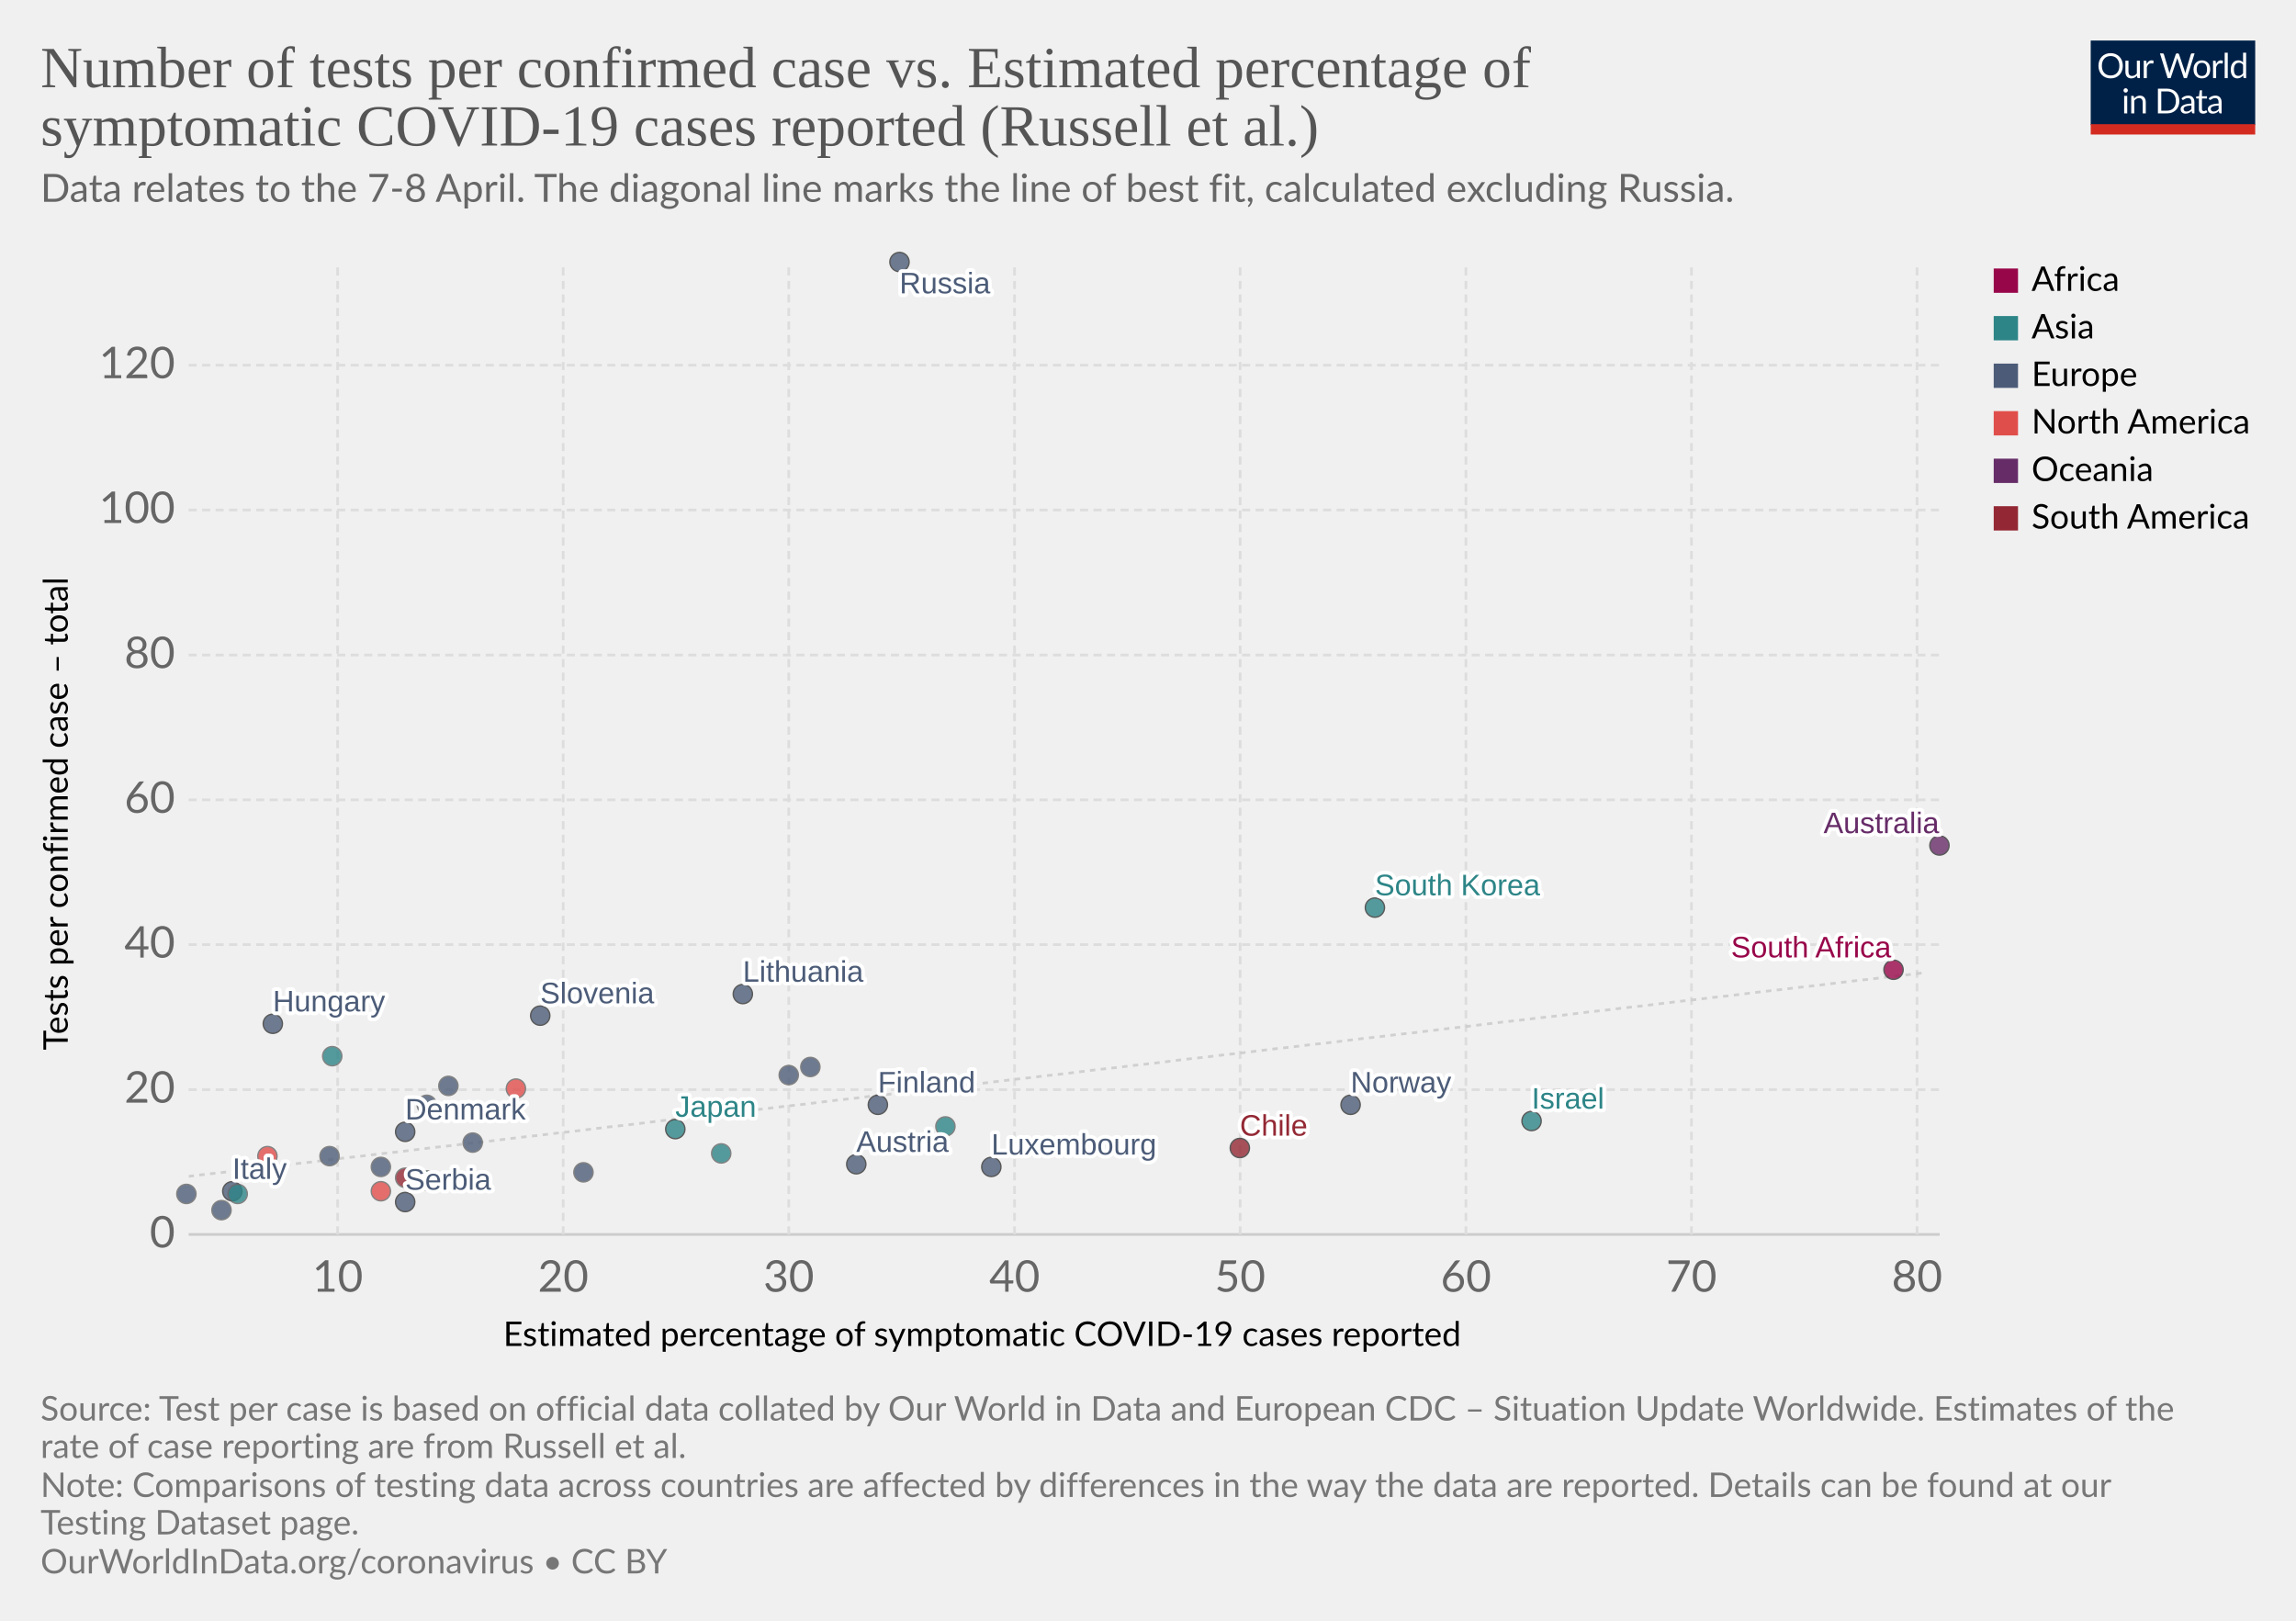
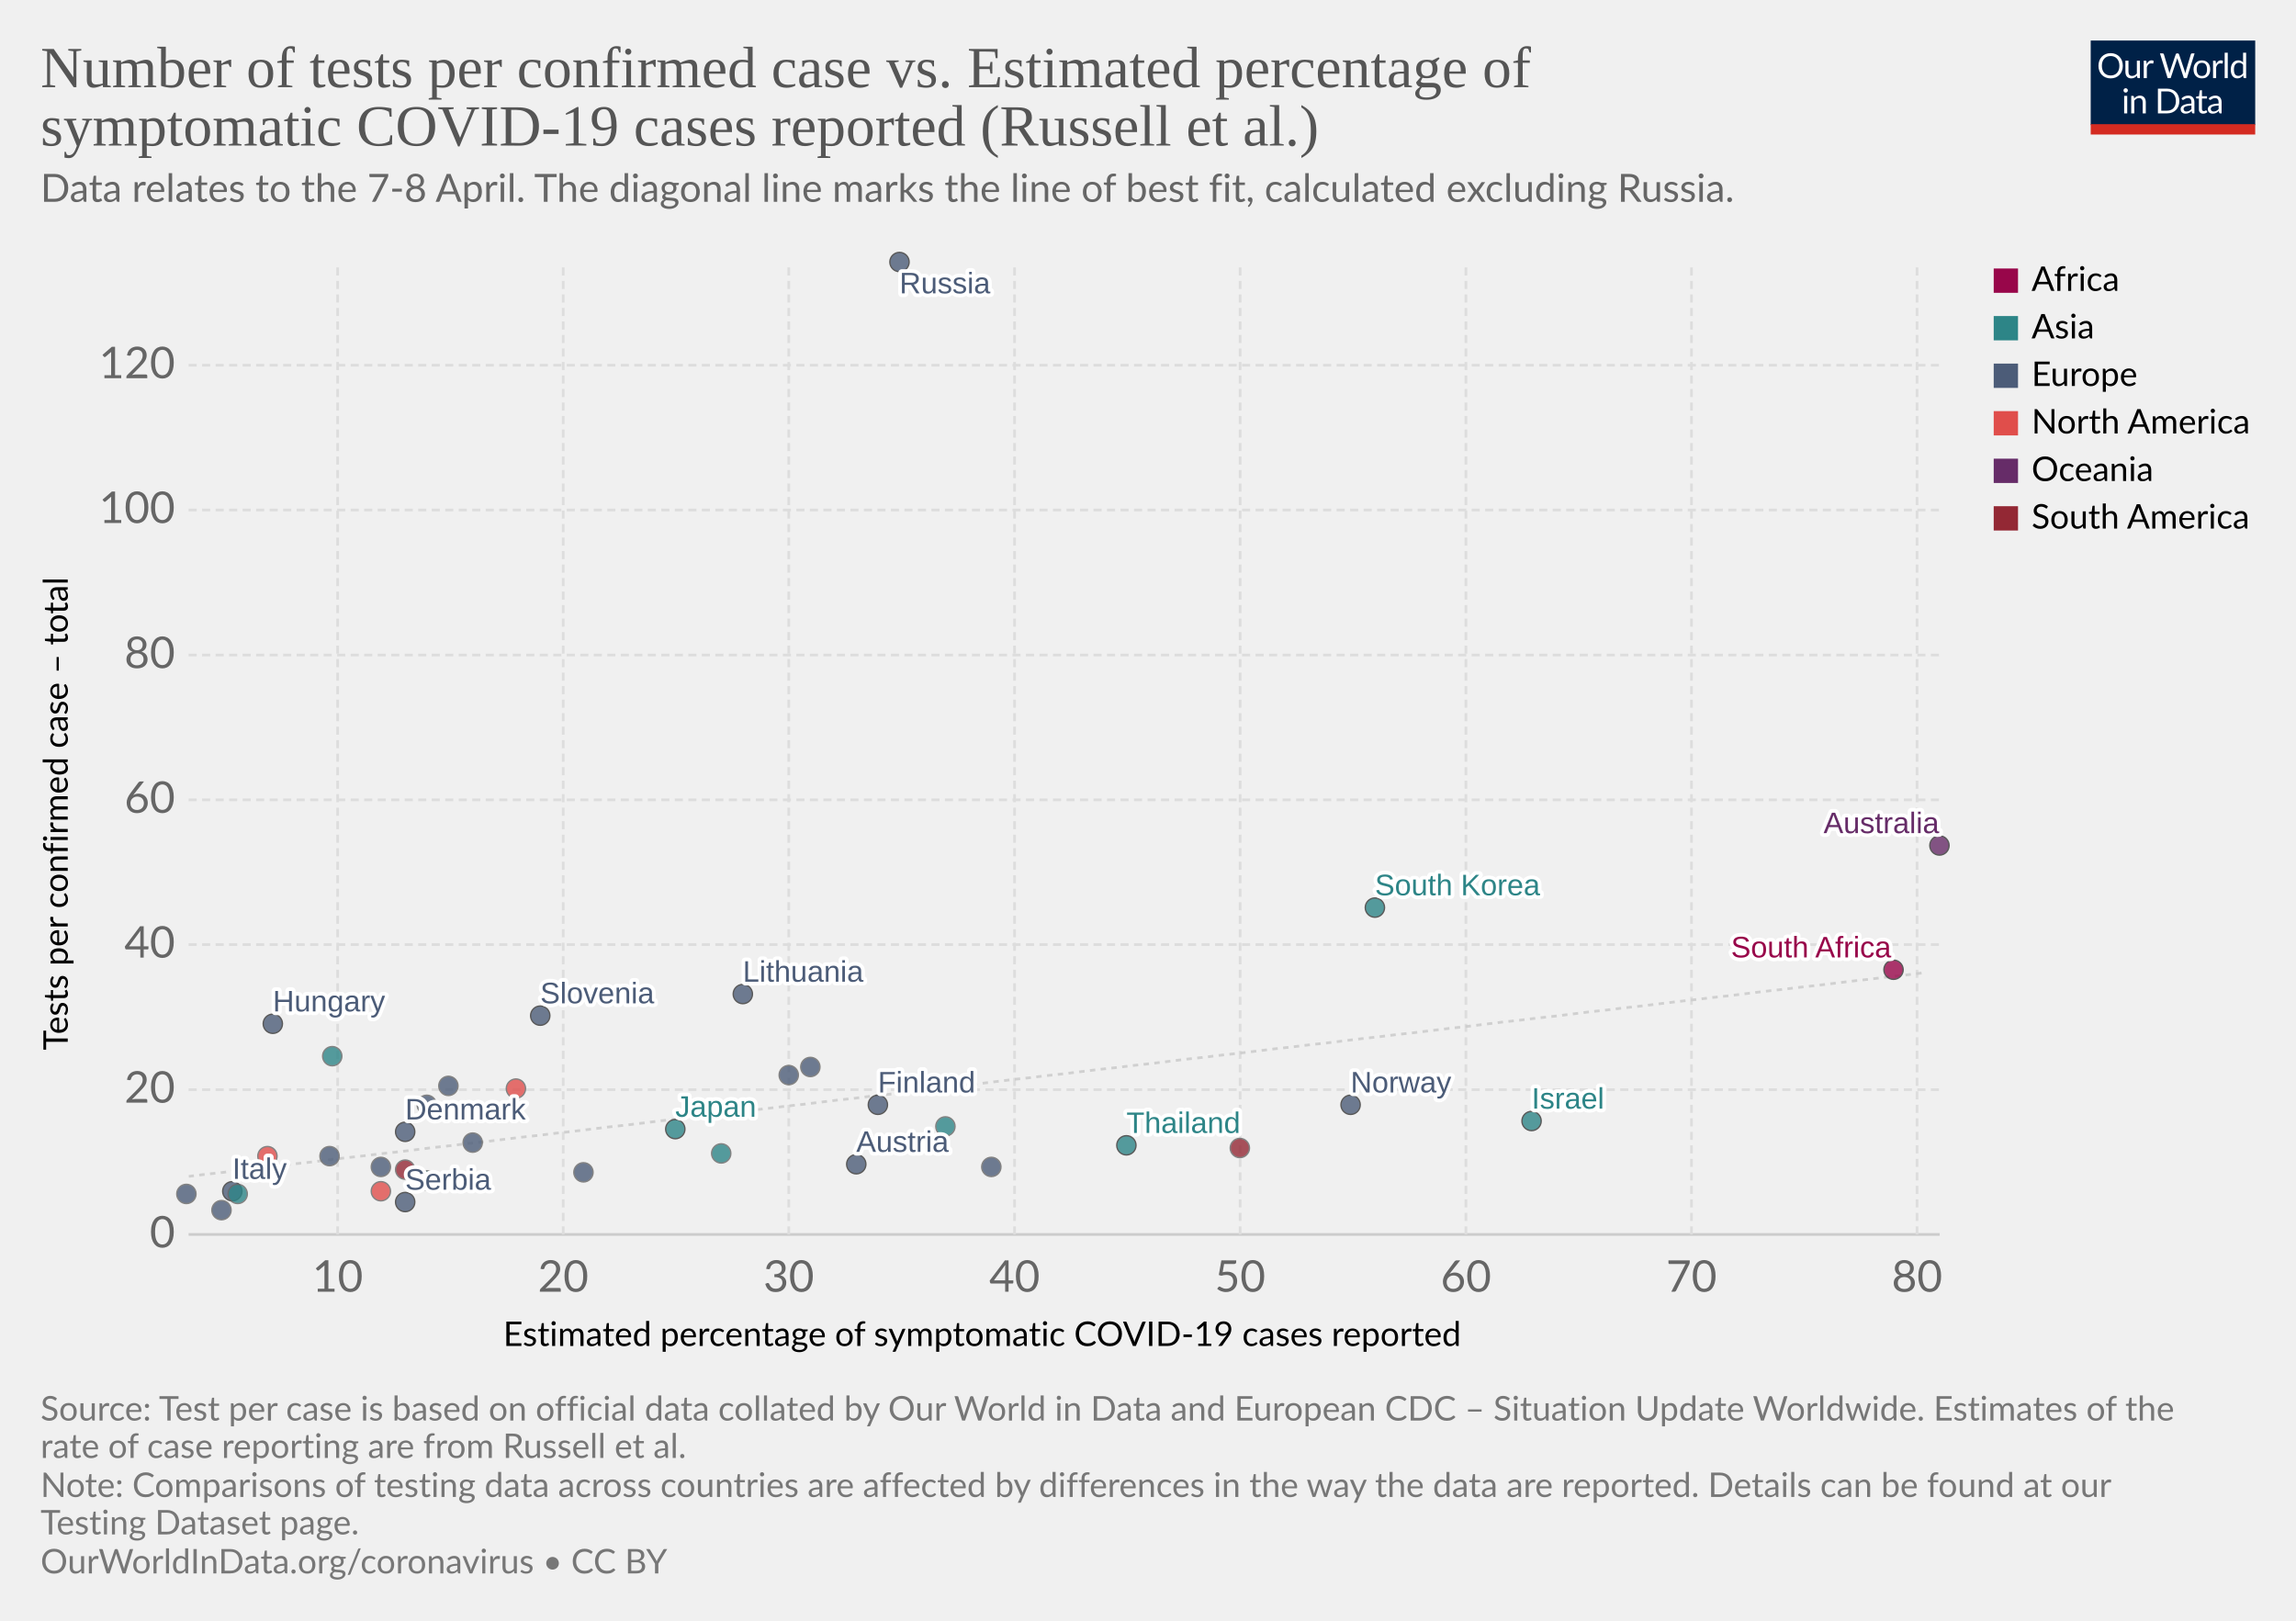
<svg xmlns="http://www.w3.org/2000/svg" version="1.1" style="background-color:#fff;-webkit-font-smoothing:antialiased" width="850" height="600" viewBox="0 0 850 600" font-family="Lato,'Helvetica Neue',Helvetica,Arial,sans-serif" font-size="18" text-rendering="optimizeLegibility">
  <g class="HeaderView">
    <g transform="matrix(.29 0 0 .29 774 15)">
      <svg width="210" height="120" viewBox="0 0 210 120" fill="none">
        <g clip-path="url(#clip0)">
          <path d="M0 0h210v107.89H0V0z" fill="#002147" />
          <path d="M40.98 32.25c0 2.36-.38 4.53-1.12 6.51a14.26 14.26 0 01-8.1 8.4c-1.9.78-4.02 1.17-6.34 1.17a16.6 16.6 0 01-6.33-1.17 14.31 14.31 0 01-8.08-8.4 18.29 18.29 0 01-1.12-6.51c0-2.36.38-4.53 1.12-6.5a14.32 14.32 0 018.07-8.44c1.92-.8 4.03-1.19 6.34-1.19 2.32 0 4.43.4 6.34 1.19 1.92.8 3.56 1.9 4.93 3.34a14.87 14.87 0 013.17 5.1 18.1 18.1 0 011.12 6.5zm-4.38 0c0-1.94-.26-3.68-.8-5.22a10.91 10.91 0 00-2.24-3.89 9.68 9.68 0 00-3.52-2.46 11.95 11.95 0 00-4.62-.86c-1.68 0-3.21.28-4.6.86a9.88 9.88 0 00-3.54 2.46 10.91 10.91 0 00-2.24 3.9c-.53 1.53-.8 3.27-.8 5.2 0 1.94.27 3.68.8 5.22a11.17 11.17 0 002.24 3.9 10.01 10.01 0 003.55 2.44c1.38.56 2.9.83 4.6.83 1.7 0 3.24-.27 4.61-.83a9.8 9.8 0 003.52-2.44 11.17 11.17 0 002.25-3.9c.53-1.54.8-3.28.8-5.21zm26.22-6.54V48H60.5c-.56 0-.9-.27-1.05-.81l-.31-2.4a12.45 12.45 0 01-3.26 2.6c-1.2.64-2.58.96-4.13.96-1.22 0-2.3-.2-3.24-.6a6.52 6.52 0 01-2.33-1.7 7.37 7.37 0 01-1.43-2.67c-.3-1.04-.46-2.2-.46-3.45V25.7h3.91v14.22c0 1.68.38 2.99 1.15 3.91.77.93 1.96 1.39 3.54 1.39 1.16 0 2.24-.27 3.23-.82a10.42 10.42 0 002.8-2.28V25.7h3.91zm8.61 4.47a9.94 9.94 0 012.6-3.56 5.64 5.64 0 013.76-1.3c.47 0 .92.05 1.34.15.44.1.83.27 1.17.49l-.3 2.92c-.09.37-.3.55-.66.55-.2 0-.5-.04-.9-.13a6.21 6.21 0 00-3.24.18c-.54.2-1.03.5-1.47.92-.42.4-.81.9-1.17 1.5-.33.58-.64 1.26-.92 2.02V48H67.7V25.71h2.25c.42 0 .72.08.88.25.16.16.27.44.33.83l.26 3.39zm61.16-13.7L122.75 48h-3.82l-7.99-24.05a21.95 21.95 0 01-.42-1.58 38.36 38.36 0 01-.44 1.58L102.05 48h-3.83L88.4 16.47h3.54c.38 0 .7.1.95.29.26.2.43.43.5.73l6.52 21.9c.1.4.2.83.28 1.28.1.46.2.94.29 1.46l.3-1.46c.12-.47.25-.9.38-1.27l7.41-21.91c.1-.25.26-.48.51-.69.27-.22.58-.33.95-.33h1.23c.38 0 .69.1.92.29.24.2.41.43.53.73l7.4 21.9a28.4 28.4 0 01.68 2.62 29.52 29.52 0 01.52-2.61l6.54-21.91c.07-.27.23-.5.48-.7.27-.21.58-.32.95-.32h3.32zm9.35 8.88c1.63 0 3.1.27 4.4.82a9.43 9.43 0 015.46 5.94c.5 1.4.74 2.98.74 4.73 0 1.76-.25 3.34-.74 4.75a9.43 9.43 0 01-5.46 5.92c-1.3.52-2.77.79-4.4.79-1.64 0-3.12-.27-4.44-.8a9.42 9.42 0 01-3.35-2.3c-.92-1-1.63-2.2-2.13-3.61-.49-1.41-.73-3-.73-4.75s.24-3.33.73-4.73c.5-1.43 1.2-2.64 2.13-3.63a9.4 9.4 0 013.35-2.31c1.32-.55 2.8-.82 4.44-.82zm0 19.89c2.2 0 3.84-.73 4.93-2.2 1.08-1.48 1.63-3.54 1.63-6.18 0-2.66-.55-4.72-1.63-6.2-1.09-1.49-2.73-2.23-4.93-2.23-1.12 0-2.09.2-2.93.57a5.7 5.7 0 00-2.06 1.65 7.5 7.5 0 00-1.24 2.67c-.26 1.04-.4 2.22-.4 3.54 0 2.64.55 4.7 1.64 6.18 1.1 1.47 2.76 2.2 4.99 2.2zm17.97-15.07a9.94 9.94 0 012.6-3.56 5.64 5.64 0 013.76-1.3c.47 0 .91.05 1.34.15.44.1.83.27 1.16.49l-.28 2.92c-.09.37-.31.55-.66.55-.2 0-.5-.04-.9-.13a6.2 6.2 0 00-3.24.18c-.54.2-1.03.5-1.47.92-.43.4-.82.9-1.17 1.5a13.1 13.1 0 00-.92 2.02V48h-3.94V25.71h2.24c.43 0 .72.08.88.25.17.16.28.44.33.83l.27 3.39zm15.04-14.59V48h-3.92V15.6h3.92zm19.55 15.43a6.22 6.22 0 00-2.38-2.05 6.7 6.7 0 00-2.86-.6c-2.07 0-3.66.75-4.77 2.23-1.12 1.48-1.68 3.6-1.68 6.33 0 1.46.13 2.7.38 3.74a7.29 7.29 0 001.1 2.56 4.35 4.35 0 001.78 1.45c.7.3 1.5.46 2.4.46 1.29 0 2.41-.3 3.36-.88a9.6 9.6 0 002.67-2.49V31.02zm3.91-15.43V48h-2.33c-.56 0-.9-.27-1.06-.81l-.35-2.71a12.13 12.13 0 01-3.25 2.77 8.28 8.28 0 01-4.23 1.06 7.31 7.31 0 01-6.14-2.9c-.73-.96-1.3-2.15-1.69-3.57a18.35 18.35 0 01.07-9.48 11.29 11.29 0 011.89-3.7 8.7 8.7 0 017.06-3.34 7.96 7.96 0 016.12 2.62V15.59h3.91zM46.61 70.71V93H42.7V70.71h3.91zm.84-7c0 .39-.08.75-.24 1.09a2.81 2.81 0 01-1.52 1.47 2.67 2.67 0 01-2.16 0 2.9 2.9 0 01-1.45-1.47 2.67 2.67 0 010-2.16c.15-.35.35-.65.6-.9.25-.27.53-.47.85-.62a2.67 2.67 0 012.16 0c.35.15.65.35.9.62.27.25.47.55.62.9.16.34.24.7.24 1.08zm7.97 10.24c.49-.54 1-1.04 1.54-1.48a9.85 9.85 0 013.66-1.84 8.96 8.96 0 015.43.35c.94.4 1.72.97 2.33 1.71a7.36 7.36 0 011.43 2.67c.32 1.04.49 2.19.49 3.45V93h-3.94V78.81c0-1.69-.4-3-1.17-3.92-.76-.93-1.93-1.4-3.5-1.4a6.6 6.6 0 00-3.25.83c-1 .56-1.92 1.31-2.77 2.27V93h-3.94V70.71h2.35c.56 0 .9.28 1.04.82l.3 2.42zm57.7 3.3c0 2.36-.37 4.5-1.11 6.44a14.3 14.3 0 01-3.17 4.98 14.1 14.1 0 01-4.93 3.2c-1.9.76-4.02 1.13-6.33 1.13H85.8V61.47h11.77c2.31 0 4.42.39 6.33 1.15a13.8 13.8 0 018.1 8.18 17.75 17.75 0 011.12 6.45zm-4.37 0c0-1.94-.26-3.67-.8-5.2a10.94 10.94 0 00-2.23-3.87 9.57 9.57 0 00-3.53-2.42 12.23 12.23 0 00-4.61-.83h-7.5v24.62h7.5c1.7 0 3.24-.28 4.61-.84a9.7 9.7 0 003.53-2.4 10.94 10.94 0 002.24-3.87c.53-1.53.8-3.26.8-5.2zm19.8 5.72c-1.8.06-3.34.2-4.62.44-1.26.22-2.3.51-3.1.88-.8.36-1.37.8-1.74 1.3-.35.5-.53 1.05-.53 1.67 0 .58.1 1.1.3 1.52a3 3 0 00.76 1.05c.34.27.73.46 1.17.6.45.11.94.17 1.45.17a7.28 7.28 0 003.5-.81 11.95 11.95 0 002.82-2.2v-4.62zm-12.65-9.11a12.73 12.73 0 013.98-2.66c1.43-.59 3-.88 4.73-.88 1.25 0 2.36.2 3.33.61a6.81 6.81 0 013.94 4.38c.33 1.04.5 2.19.5 3.43V93h-1.74a1.8 1.8 0 01-.88-.18c-.2-.13-.36-.38-.48-.74l-.44-2.12c-.59.55-1.16 1.03-1.72 1.46a9.48 9.48 0 01-3.74 1.7c-.69.15-1.46.23-2.3.23-.87 0-1.69-.12-2.45-.35a5.34 5.34 0 01-3.34-2.93 6.64 6.64 0 01-.49-2.64c0-.88.25-1.72.73-2.53a6.33 6.33 0 012.35-2.17c1.09-.63 2.5-1.15 4.25-1.54 1.75-.41 3.89-.65 6.42-.7v-1.75c0-1.73-.37-3.03-1.12-3.91-.75-.9-1.84-1.34-3.28-1.34-.97 0-1.78.12-2.44.37-.64.23-1.2.5-1.7.81l-1.23.82c-.33.23-.67.35-1 .35-.27 0-.5-.07-.69-.2a2.1 2.1 0 01-.48-.53l-.7-1.25zm27.67 19.5c-1.76 0-3.12-.5-4.07-1.48-.94-.98-1.41-2.4-1.41-4.25V74h-2.68a.9.9 0 01-.6-.2c-.16-.14-.24-.36-.24-.66v-1.56l3.65-.46.9-6.89a.9.9 0 01.29-.52.88.88 0 01.62-.22H142v7.67h6.44V74H142v13.38c0 .94.22 1.63.68 2.09.45.45 1.04.68 1.76.68a3.21 3.21 0 001.85-.53l.55-.35c.16-.12.3-.18.41-.18.2 0 .4.13.55.38l1.15 1.87a7.45 7.45 0 01-2.44 1.5c-.96.35-1.94.52-2.95.52zm19.68-10.4c-1.8.07-3.34.21-4.62.45-1.26.22-2.3.51-3.1.88-.8.36-1.37.8-1.74 1.3-.35.5-.53 1.05-.53 1.67 0 .58.1 1.1.3 1.52.18.42.44.77.76 1.05.34.27.73.46 1.17.6.45.11.94.17 1.45.17a7.3 7.3 0 003.5-.81 12.04 12.04 0 002.82-2.2v-4.62zm-12.65-9.1a12.72 12.72 0 013.99-2.66c1.42-.59 3-.88 4.72-.88 1.25 0 2.36.2 3.33.61a6.81 6.81 0 013.94 4.38c.33 1.04.5 2.19.5 3.43V93h-1.74a1.8 1.8 0 01-.88-.18c-.2-.13-.36-.38-.48-.74l-.44-2.12c-.59.55-1.16 1.03-1.72 1.46a9.48 9.48 0 01-3.74 1.7c-.69.15-1.46.23-2.3.23-.87 0-1.69-.12-2.45-.35a5.33 5.33 0 01-3.34-2.93 6.62 6.62 0 01-.49-2.64c0-.88.25-1.72.73-2.53a6.33 6.33 0 012.35-2.17c1.09-.63 2.5-1.15 4.25-1.54a31.2 31.2 0 016.42-.7v-1.75c0-1.73-.37-3.03-1.12-3.91-.75-.9-1.84-1.34-3.28-1.34-.97 0-1.78.12-2.44.37-.64.23-1.2.5-1.7.81-.46.3-.87.57-1.22.82-.34.23-.68.35-1.02.35-.26 0-.49-.07-.68-.2a1.88 1.88 0 01-.48-.53l-.7-1.25z" fill="#fff" />
          <path fill="#D42B21" d="M0 106.79h210V120H0z" />
        </g>
        <defs>
          <clipPath id="clip0">
            <path fill="#fff" d="M0 0h210v120H0z" />
          </clipPath>
        </defs>
      </svg>
    </g>
    <a href="https://ourworldindata.org/grapher/number-of-tests-per-confirmed-case-vs-estimated-percentage-of-symptomatic-covid-19-cases-reported-russel-et-al" target="_blank" font-family="&quot;Playfair Display&quot;,Georgia,&quot;Times New Roman&quot;,serif">
      <text font-size="21.6" x="15" y="32.3" fill="#555">
        <tspan x="15" y="32.28">Number of tests per confirmed case vs. Estimated percentage of</tspan>
        <tspan x="15" y="53.88">symptomatic COVID-19 cases reported (Russell et al.)</tspan>
      </text>
    </a>
    <text font-size="14.4" x="15" y="74.7" fill="#666">
      <tspan x="15" y="74.72">Data relates to the 7-8 April. The diagonal line marks the line of best fit, calculated excluding Russia.</tspan>
    </text>
  </g>
  <g class="ScatterPlot">
    <g class="AxisBoxView">
      <g class="HorizontalAxis">
        <text font-size="12.6" x="186.3" y="498.3">
          <tspan x="186.3" y="498.28">Estimated percentage of symptomatic COVID-19 cases reported</tspan>
        </text>
        <text x="125" y="478.2" fill="#666" text-anchor="middle" font-size="16.2">10</text>
        <text x="208.5" y="478.2" fill="#666" text-anchor="middle" font-size="16.2">20</text>
        <text x="292" y="478.2" fill="#666" text-anchor="middle" font-size="16.2">30</text>
        <text x="375.6" y="478.2" fill="#666" text-anchor="middle" font-size="16.2">40</text>
        <text x="459.1" y="478.2" fill="#666" text-anchor="middle" font-size="16.2">50</text>
        <text x="542.7" y="478.2" fill="#666" text-anchor="middle" font-size="16.2">60</text>
        <text x="626.2" y="478.2" fill="#666" text-anchor="middle" font-size="16.2">70</text>
        <text x="709.7" y="478.2" fill="#666" text-anchor="middle" font-size="16.2">80</text>
      </g>
      <g class="VerticalAxis">
        <text font-size="12.6" x="-388.8" y="25.1" transform="rotate(-90)">
          <tspan x="-388.79" y="25.08">Tests per confirmed case – total</tspan>
        </text>
        <text x="64.82" y="457" fill="#666" dominant-baseline="middle" text-anchor="end" font-size="16.2">0</text>
        <text x="64.82" y="403.4" fill="#666" dominant-baseline="middle" text-anchor="end" font-size="16.2">20</text>
        <text x="64.82" y="349.7" fill="#666" dominant-baseline="middle" text-anchor="end" font-size="16.2">40</text>
        <text x="64.82" y="296.1" fill="#666" dominant-baseline="middle" text-anchor="end" font-size="16.2">60</text>
        <text x="64.82" y="242.5" fill="#666" dominant-baseline="middle" text-anchor="end" font-size="16.2">80</text>
        <text x="64.82" y="188.8" fill="#666" dominant-baseline="middle" text-anchor="end" font-size="16.2">100</text>
        <text x="64.82" y="135.2" fill="#666" dominant-baseline="middle" text-anchor="end" font-size="16.2">120</text>
      </g>
      <g class="AxisGridLines horizontalLines">
        <path stroke="#ccc" d="M69.82 457h648.27" />
        <path stroke="#ddd" stroke-dasharray="3,2" d="M69.82 403.4h648.27M69.82 349.7h648.27M69.82 296.1h648.27M69.82 242.5h648.27M69.82 188.8h648.27M69.82 135.2h648.27" />
      </g>
      <g class="AxisGridLines verticalLines" stroke="#ddd" stroke-dasharray="3,2">
        <path d="M125 457V97.6M208.5 457V97.6M292 457V97.6M375.6 457V97.6M459.1 457V97.6M542.7 457V97.6M626.2 457V97.6M709.7 457V97.6" />
      </g>
    </g>
    <g>
      <defs>
        <clipPath id="a">
          <path d="M69.82 97.6H718.1V457H69.82z" />
        </clipPath>
      </defs>
      <path d="M69.8 435.5l6.5-.8 6.5-.7 6.5-.8 6.4-.8 6.5-.7 6.5-.8 6.5-.7 6.5-.8 6.5-.8 6.4-.7 6.5-.8 6.5-.7 6.5-.8 6.5-.8 6.5-.7 6.4-.8 6.5-.7 6.5-.8 6.5-.8 6.5-.7 6.5-.8 6.4-.7 6.5-.8 6.5-.8 6.5-.7 6.5-.8 6.5-.8 6.4-.7 6.5-.8 6.5-.7 6.5-.8 6.5-.8 6.4-.7 6.5-.8 6.5-.7 6.5-.8 6.5-.8 6.5-.7 6.4-.8 6.5-.7 6.5-.8 6.5-.8 6.5-.7 6.5-.8 6.4-.7 6.5-.8 6.5-.8 6.5-.7 6.5-.8 6.5-.7 6.4-.8 6.5-.8 6.5-.7 6.5-.8 6.5-.7 6.5-.8 6.4-.8 6.5-.7 6.5-.8 6.5-.7 6.5-.8 6.4-.8 6.5-.7 6.5-.8 6.5-.7 6.5-.8 6.5-.8 6.4-.7 6.5-.8 6.5-.7 6.5-.8 6.5-.8 6.5-.7 6.4-.8 6.5-.8 6.5-.7 6.5-.8 6.5-.7 6.5-.8 6.4-.8 6.5-.7 6.5-.8 6.5-.7 6.5-.8 6.5-.8 6.4-.7 6.5-.8 6.5-.7 6.5-.8 6.5-.8 6.4-.7 6.5-.8 6.5-.7 6.5-.8 6.5-.8 6.5-.7 6.4-.8 6.5-.7 6.5-.8" clip-path="url(#a)" opacity=".9" fill="none" stroke="#ccc" stroke-dasharray="2 2" />
    </g>
    <g class="PointsWithLabels clickable" clip-path="url(#b)" font-family="Arial, sans-serif">
      <path fill="rgba(255,255,255,0)" d="M69.82 97.6H718.1V457H69.82z" />
      <defs>
        <clipPath id="b">
          <path d="M59.82 87.6H728.1V467H59.82z" />
        </clipPath>
      </defs>
      <g class="key-South-Korea_0">
        <circle cx="509" cy="336" r="3.57" fill="#2D8587" opacity=".8" stroke="#333" stroke-width=".5" />
      </g>
      <g class="key-Finland_0">
        <circle cx="325" cy="409" r="3.57" fill="#4C5C78" opacity=".8" stroke="#333" stroke-width=".5" />
      </g>
      <g class="key-Japan_0">
        <circle cx="250" cy="418" r="3.57" fill="#2D8587" opacity=".8" stroke="#333" stroke-width=".5" />
      </g>
      <g class="key-Malaysia_0">
        <circle cx="350" cy="417" r="3.57" fill="#2D8587" opacity=".8" stroke="#666" stroke-width=".5" />
      </g>
      <g class="key-Israel_0">
        <circle cx="567" cy="415" r="3.57" fill="#2D8587" opacity=".8" stroke="#333" stroke-width=".5" />
      </g>
      <g class="key-Italy_0">
        <circle cx="86" cy="441" r="3.57" fill="#4C5C78" opacity=".8" stroke="#333" stroke-width=".5" />
      </g>
      <g class="key-Switzerland_0">
        <circle cx="216" cy="434" r="3.57" fill="#4C5C78" opacity=".8" stroke="#666" stroke-width=".5" />
      </g>
      <g class="key-Austria_0">
        <circle cx="317" cy="431" r="3.57" fill="#4C5C78" opacity=".8" stroke="#333" stroke-width=".5" />
      </g>
      <g class="key-Denmark_0">
        <circle cx="150" cy="419" r="3.57" fill="#4C5C78" opacity=".8" stroke="#333" stroke-width=".5" />
      </g>
      <g class="key-Norway_0">
        <circle cx="500" cy="409" r="3.57" fill="#4C5C78" opacity=".8" stroke="#333" stroke-width=".5" />
      </g>
      <g class="key-Estonia_0">
        <circle cx="300" cy="395" r="3.57" fill="#4C5C78" opacity=".8" stroke="#666" stroke-width=".5" />
      </g>
      <g class="key-Lithuania_0">
        <circle cx="275" cy="368" r="3.57" fill="#4C5C78" opacity=".8" stroke="#333" stroke-width=".5" />
      </g>
      <g class="key-Mexico_0">
        <circle cx="99" cy="428" r="3.57" fill="#E04E4B" opacity=".8" stroke="#666" stroke-width=".5" />
      </g>
      <g class="key-Belgium_0">
        <circle cx="82" cy="448" r="3.57" fill="#4C5C78" opacity=".8" stroke="#666" stroke-width=".5" />
      </g>
      <g class="key-Czech-Republic_0">
        <circle cx="292" cy="398" r="3.57" fill="#4C5C78" opacity=".8" stroke="#666" stroke-width=".5" />
      </g>
      <g class="key-Portugal_0">
        <circle cx="175" cy="423" r="3.57" fill="#4C5C78" opacity=".8" stroke="#666" stroke-width=".5" />
      </g>
+       <g class="key-Thailand_0">
+         <circle cx="417" cy="424" r="3.57" fill="#2D8587" opacity=".8" stroke="#333" stroke-width=".5" />
+       </g>
      <g class="key-Greece_0">
        <circle cx="158" cy="409" r="3.57" fill="#4C5C78" opacity=".8" stroke="#666" stroke-width=".5" />
      </g>
+       <g class="key-Argentina_0">
+         <circle cx="150" cy="433" r="3.57" fill="#932834" opacity=".8" stroke="#666" stroke-width=".5" />
+       </g>
      <g class="key-Russia_0">
        <circle cx="333" cy="97" r="3.57" fill="#4C5C78" opacity=".8" stroke="#333" stroke-width=".5" />
      </g>
      <g class="key-Hungary_0">
        <circle cx="101" cy="379" r="3.57" fill="#4C5C78" opacity=".8" stroke="#333" stroke-width=".5" />
      </g>
      <g class="key-Poland_0">
        <circle cx="166" cy="402" r="3.57" fill="#4C5C78" opacity=".8" stroke="#666" stroke-width=".5" />
      </g>
      <g class="key-South-Africa_0">
        <circle cx="701" cy="359" r="3.57" fill="#98064A" opacity=".8" stroke="#333" stroke-width=".5" />
      </g>
      <g class="key-Serbia_0">
        <circle cx="150" cy="445" r="3.57" fill="#4C5C78" opacity=".8" stroke="#333" stroke-width=".5" />
      </g>
      <g class="key-United-States_0">
        <circle cx="141" cy="441" r="3.57" fill="#E04E4B" opacity=".8" stroke="#666" stroke-width=".5" />
      </g>
      <g class="key-Pakistan_0">
        <circle cx="267" cy="427" r="3.57" fill="#2D8587" opacity=".8" stroke="#666" stroke-width=".5" />
      </g>
      <g class="key-Romania_0">
        <circle cx="122" cy="428" r="3.57" fill="#4C5C78" opacity=".8" stroke="#666" stroke-width=".5" />
      </g>
      <g class="key-Slovenia_0">
        <circle cx="200" cy="376" r="3.57" fill="#4C5C78" opacity=".8" stroke="#333" stroke-width=".5" />
      </g>
      <g class="key-India_0">
        <circle cx="123" cy="391" r="3.57" fill="#2D8587" opacity=".8" stroke="#666" stroke-width=".5" />
      </g>
      <g class="key-Indonesia_0">
        <circle cx="88" cy="442" r="3.57" fill="#2D8587" opacity=".8" stroke="#666" stroke-width=".5" />
      </g>
      <g class="key-Canada_0">
        <circle cx="191" cy="403" r="3.57" fill="#E04E4B" opacity=".8" stroke="#666" stroke-width=".5" />
      </g>
      <g class="key-Ireland_0">
        <circle cx="141" cy="432" r="3.57" fill="#4C5C78" opacity=".8" stroke="#666" stroke-width=".5" />
      </g>
      <g class="key-Turkey_0">
        <circle cx="158" cy="437" r="3.57" fill="#2D8587" opacity=".8" stroke="#666" stroke-width=".5" />
      </g>
      <g class="key-Australia_0">
        <circle cx="718" cy="313" r="3.57" fill="#662C68" opacity=".8" stroke="#333" stroke-width=".5" />
      </g>
      <g class="key-United-Kingdom_0">
        <circle cx="69" cy="442" r="3.57" fill="#4C5C78" opacity=".8" stroke="#666" stroke-width=".5" />
      </g>
      <g class="key-Chile_0">
-         <circle cx="459" cy="425" r="3.57" fill="#932834" opacity=".8" stroke="#333" stroke-width=".5" />
+         <circle cx="459" cy="425" r="3.57" fill="#932834" opacity=".8" stroke="#666" stroke-width=".5" />
      </g>
      <g class="key-Luxembourg_0">
-         <circle cx="367" cy="432" r="3.57" fill="#4C5C78" opacity=".8" stroke="#333" stroke-width=".5" />
-       </g>
-       <g class="key-Argentina_0">
-         <circle cx="150" cy="436" r="3.57" fill="#932834" opacity=".8" stroke="#666" stroke-width=".5" />
+         <circle cx="367" cy="432" r="3.57" fill="#4C5C78" opacity=".8" stroke="#666" stroke-width=".5" />
      </g>
      <g class="backgroundLabels" fill="#333" font-size="11" font-weight="400">
        <text x="509" y="331.43" fill="#fff" stroke="#fff" stroke-linecap="round" stroke-linejoin="round" stroke-width=".25em">South Korea</text>
        <text x="509" y="331.43" fill="#2D8587">South Korea</text>
        <text x="325" y="404.43" fill="#fff" stroke="#fff" stroke-linecap="round" stroke-linejoin="round" stroke-width=".25em">Finland</text>
        <text x="325" y="404.43" fill="#4C5C78">Finland</text>
        <text x="250" y="413.43" fill="#fff" stroke="#fff" stroke-linecap="round" stroke-linejoin="round" stroke-width=".25em">Japan</text>
        <text x="250" y="413.43" fill="#2D8587">Japan</text>
        <text x="567" y="410.43" fill="#fff" stroke="#fff" stroke-linecap="round" stroke-linejoin="round" stroke-width=".25em">Israel</text>
        <text x="567" y="410.43" fill="#2D8587">Israel</text>
        <text x="86" y="436.43" fill="#fff" stroke="#fff" stroke-linecap="round" stroke-linejoin="round" stroke-width=".25em">Italy</text>
        <text x="86" y="436.43" fill="#4C5C78">Italy</text>
        <text x="317" y="426.43" fill="#fff" stroke="#fff" stroke-linecap="round" stroke-linejoin="round" stroke-width=".25em">Austria</text>
        <text x="317" y="426.43" fill="#4C5C78">Austria</text>
        <text x="150" y="414.43" fill="#fff" stroke="#fff" stroke-linecap="round" stroke-linejoin="round" stroke-width=".25em">Denmark</text>
        <text x="150" y="414.43" fill="#4C5C78">Denmark</text>
        <text x="500" y="404.43" fill="#fff" stroke="#fff" stroke-linecap="round" stroke-linejoin="round" stroke-width=".25em">Norway</text>
        <text x="500" y="404.43" fill="#4C5C78">Norway</text>
        <text x="275" y="363.43" fill="#fff" stroke="#fff" stroke-linecap="round" stroke-linejoin="round" stroke-width=".25em">Lithuania</text>
        <text x="275" y="363.43" fill="#4C5C78">Lithuania</text>
+         <text x="417" y="419.43" fill="#fff" stroke="#fff" stroke-linecap="round" stroke-linejoin="round" stroke-width=".25em">Thailand</text>
+         <text x="417" y="419.43" fill="#2D8587">Thailand</text>
        <text x="333" y="108.6" fill="#fff" stroke="#fff" stroke-linecap="round" stroke-linejoin="round" stroke-width=".25em">Russia</text>
        <text x="333" y="108.6" fill="#4C5C78">Russia</text>
        <text x="101" y="374.43" fill="#fff" stroke="#fff" stroke-linecap="round" stroke-linejoin="round" stroke-width=".25em">Hungary</text>
        <text x="101" y="374.43" fill="#4C5C78">Hungary</text>
        <text x="640.83" y="354.43" fill="#fff" stroke="#fff" stroke-linecap="round" stroke-linejoin="round" stroke-width=".25em">South Africa</text>
        <text x="640.83" y="354.43" fill="#98064A">South Africa</text>
        <text x="150" y="440.43" fill="#fff" stroke="#fff" stroke-linecap="round" stroke-linejoin="round" stroke-width=".25em">Serbia</text>
        <text x="150" y="440.43" fill="#4C5C78">Serbia</text>
        <text x="200" y="371.43" fill="#fff" stroke="#fff" stroke-linecap="round" stroke-linejoin="round" stroke-width=".25em">Slovenia</text>
        <text x="200" y="371.43" fill="#4C5C78">Slovenia</text>
        <text x="675.1" y="308.43" fill="#fff" stroke="#fff" stroke-linecap="round" stroke-linejoin="round" stroke-width=".25em">Australia</text>
        <text x="675.1" y="308.43" fill="#662C68">Australia</text>
-         <text x="459" y="420.43" fill="#fff" stroke="#fff" stroke-linecap="round" stroke-linejoin="round" stroke-width=".25em">Chile</text>
-         <text x="459" y="420.43" fill="#932834">Chile</text>
-         <text x="367" y="427.43" fill="#fff" stroke="#fff" stroke-linecap="round" stroke-linejoin="round" stroke-width=".25em">Luxembourg</text>
-         <text x="367" y="427.43" fill="#4C5C78">Luxembourg</text>
      </g>
    </g>
    <g class="ScatterColorLegend clickable" cursor="pointer">
      <g class="legendMark">
        <path fill="#98064A" d="M738.09 99.4h9v9h-9z" />
        <text font-size="12.6" x="752.1" y="107.7">
          <tspan x="752.09" y="107.68">Africa</tspan>
        </text>
      </g>
      <g class="legendMark">
        <path fill="#2D8587" d="M738.09 117h9v9h-9z" />
        <text font-size="12.6" x="752.1" y="125.3">
          <tspan x="752.09" y="125.28">Asia</tspan>
        </text>
      </g>
      <g class="legendMark">
        <path fill="#4C5C78" d="M738.09 134.6h9v9h-9z" />
        <text font-size="12.6" x="752.1" y="142.9">
          <tspan x="752.09" y="142.88">Europe</tspan>
        </text>
      </g>
      <g class="legendMark">
        <path fill="#E04E4B" d="M738.09 152.2h9v9h-9z" />
        <text font-size="12.6" x="752.1" y="160.5">
          <tspan x="752.09" y="160.48">North America</tspan>
        </text>
      </g>
      <g class="legendMark">
        <path fill="#662C68" d="M738.09 169.8h9v9h-9z" />
        <text font-size="12.6" x="752.1" y="178.1">
          <tspan x="752.09" y="178.08">Oceania</tspan>
        </text>
      </g>
      <g class="legendMark">
        <path fill="#932834" d="M738.09 187.4h9v9h-9z" />
        <text font-size="12.6" x="752.1" y="195.7">
          <tspan x="752.09" y="195.68">South America</tspan>
        </text>
      </g>
    </g>
  </g>
  <g class="SourcesFooter" fill="#777">
    <g class="clickable" fill="#777">
      <text font-size="12.6" x="15" y="525.9">
        <tspan x="15" y="525.88">Source: Test per case is based on official data collated by Our World in Data and European CDC – Situation Update Worldwide. Estimates of the</tspan>
        <tspan x="15" y="539.74">rate of case reporting are from Russell et al.</tspan>
      </text>
    </g>
    <text font-size="12.6" x="15" y="554.2">
      <tspan x="15" y="554.18">Note: Comparisons of testing data across countries are affected by differences in the way the data are reported. Details can be found at our</tspan>
      <tspan x="15" y="568.04">Testing Dataset page.</tspan>
    </text>
    <text font-size="12.6" x="15" y="582.5">
      <tspan x="15" y="582.48">
        <a target="_blank" href="https://ourworldindata.org/coronavirus" fill="#777">OurWorldInData.org/coronavirus</a> • <a class="cclogo" href="http://creativecommons.org/licenses/by/4.0/deed.en_US" target="_blank" fill="#777">CC BY</a>
      </tspan>
    </text>
  </g>
</svg>
